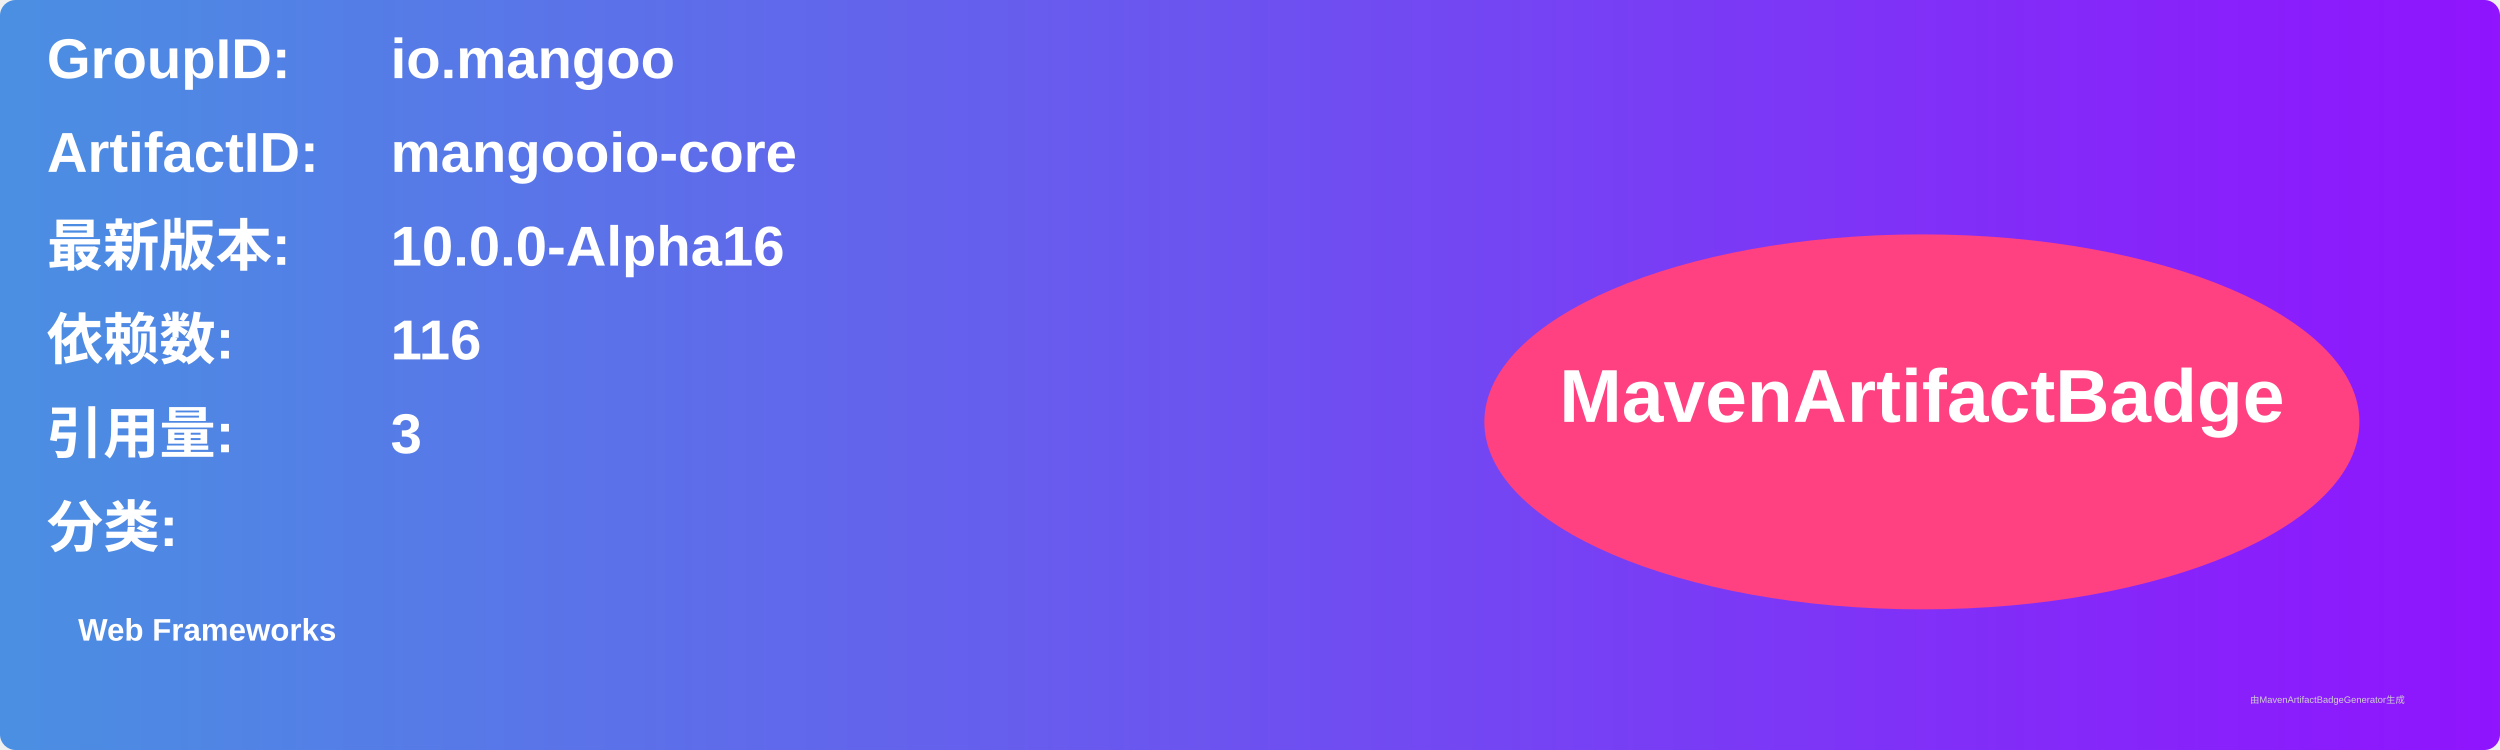
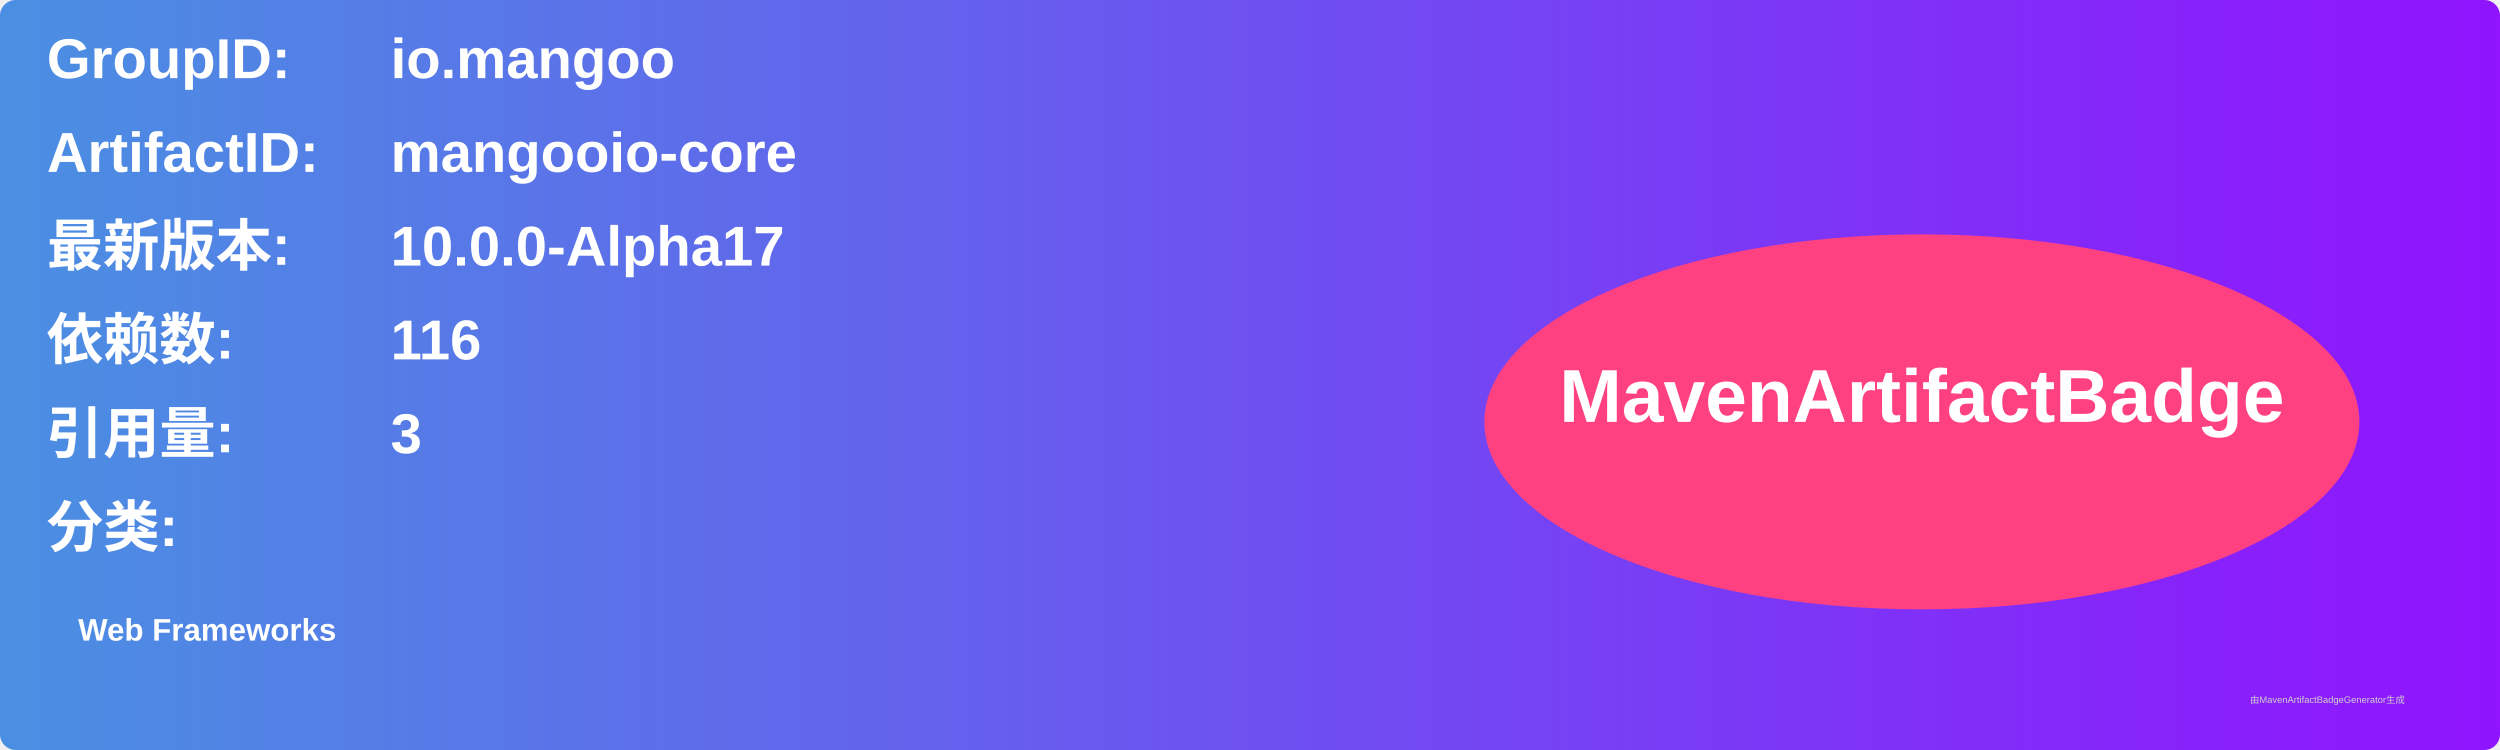
<svg xmlns="http://www.w3.org/2000/svg" width="800" height="240" viewBox="0 0 800 240">
  <linearGradient id="grad" x1="0%" y1="0%" x2="100%" y2="0%">
    <stop offset="0%" stop-color="#4a90e2" />
    <stop offset="100%" stop-color="#9013fe" />
  </linearGradient>
  <rect width="100%" height="100%" rx="5" ry="5" fill="url(#grad)" />
  <g transform="translate(15, 15)">
    <text x="0" y="10" font-family="Arial" font-size="18" fill="white" font-weight="bold" width="260">GroupID:</text>
    <text x="110" y="10" font-family="Arial" font-size="18" fill="white" font-weight="bold" width="460">io.mangoo</text>
    <text x="0" y="40" font-family="Arial" font-size="18" fill="white" font-weight="bold" width="260">ArtifactID:</text>
    <text x="110" y="40" font-family="Arial" font-size="18" fill="white" font-weight="bold" width="460">mangooio-core</text>
    <text x="0" y="70" font-family="Arial" font-size="18" fill="white" font-weight="bold">最新版本:</text>
    <text x="110" y="70" font-family="Arial" font-size="18" fill="white" font-weight="bold">
-       <tspan font-weight="bold">10.0.0-Alpha16</tspan>
+       <tspan font-weight="bold">10.0.0-Alpha17</tspan>
    </text>
    <text x="0" y="100" font-family="Arial" font-size="18" fill="white" font-weight="bold">依赖数: </text>
    <text x="110" y="100" font-family="Arial" font-size="18" fill="white">
      <tspan font-weight="bold">116</tspan>
    </text>
    <text x="0" y="130" font-family="Arial" font-size="18" fill="white" font-weight="bold">引用量: </text>
    <text x="110" y="130" font-family="Arial" font-size="18" fill="white">
      <tspan font-weight="bold">3</tspan>
    </text>
    <text x="0" y="160" font-family="Arial" font-size="18" fill="white" font-weight="bold">分类:</text>
    <text x="10" y="190" font-family="Arial" font-size="10" fill="white">
      <tspan font-weight="bold">Web Frameworks</tspan>
    </text>
    <ellipse cx="600" cy="120" rx="140" ry="60" fill="#ff4081" />
    <text x="600" y="120" text-anchor="middle" font-family="Arial" font-size="24" fill="white" font-weight="bold">MavenArtifactBadge</text>
  </g>
  <text x="720" y="225" font-family="Arial" font-size="3" fill="#d0d0d0">由MavenArtifactBadgeGenerator生成</text>
</svg>
